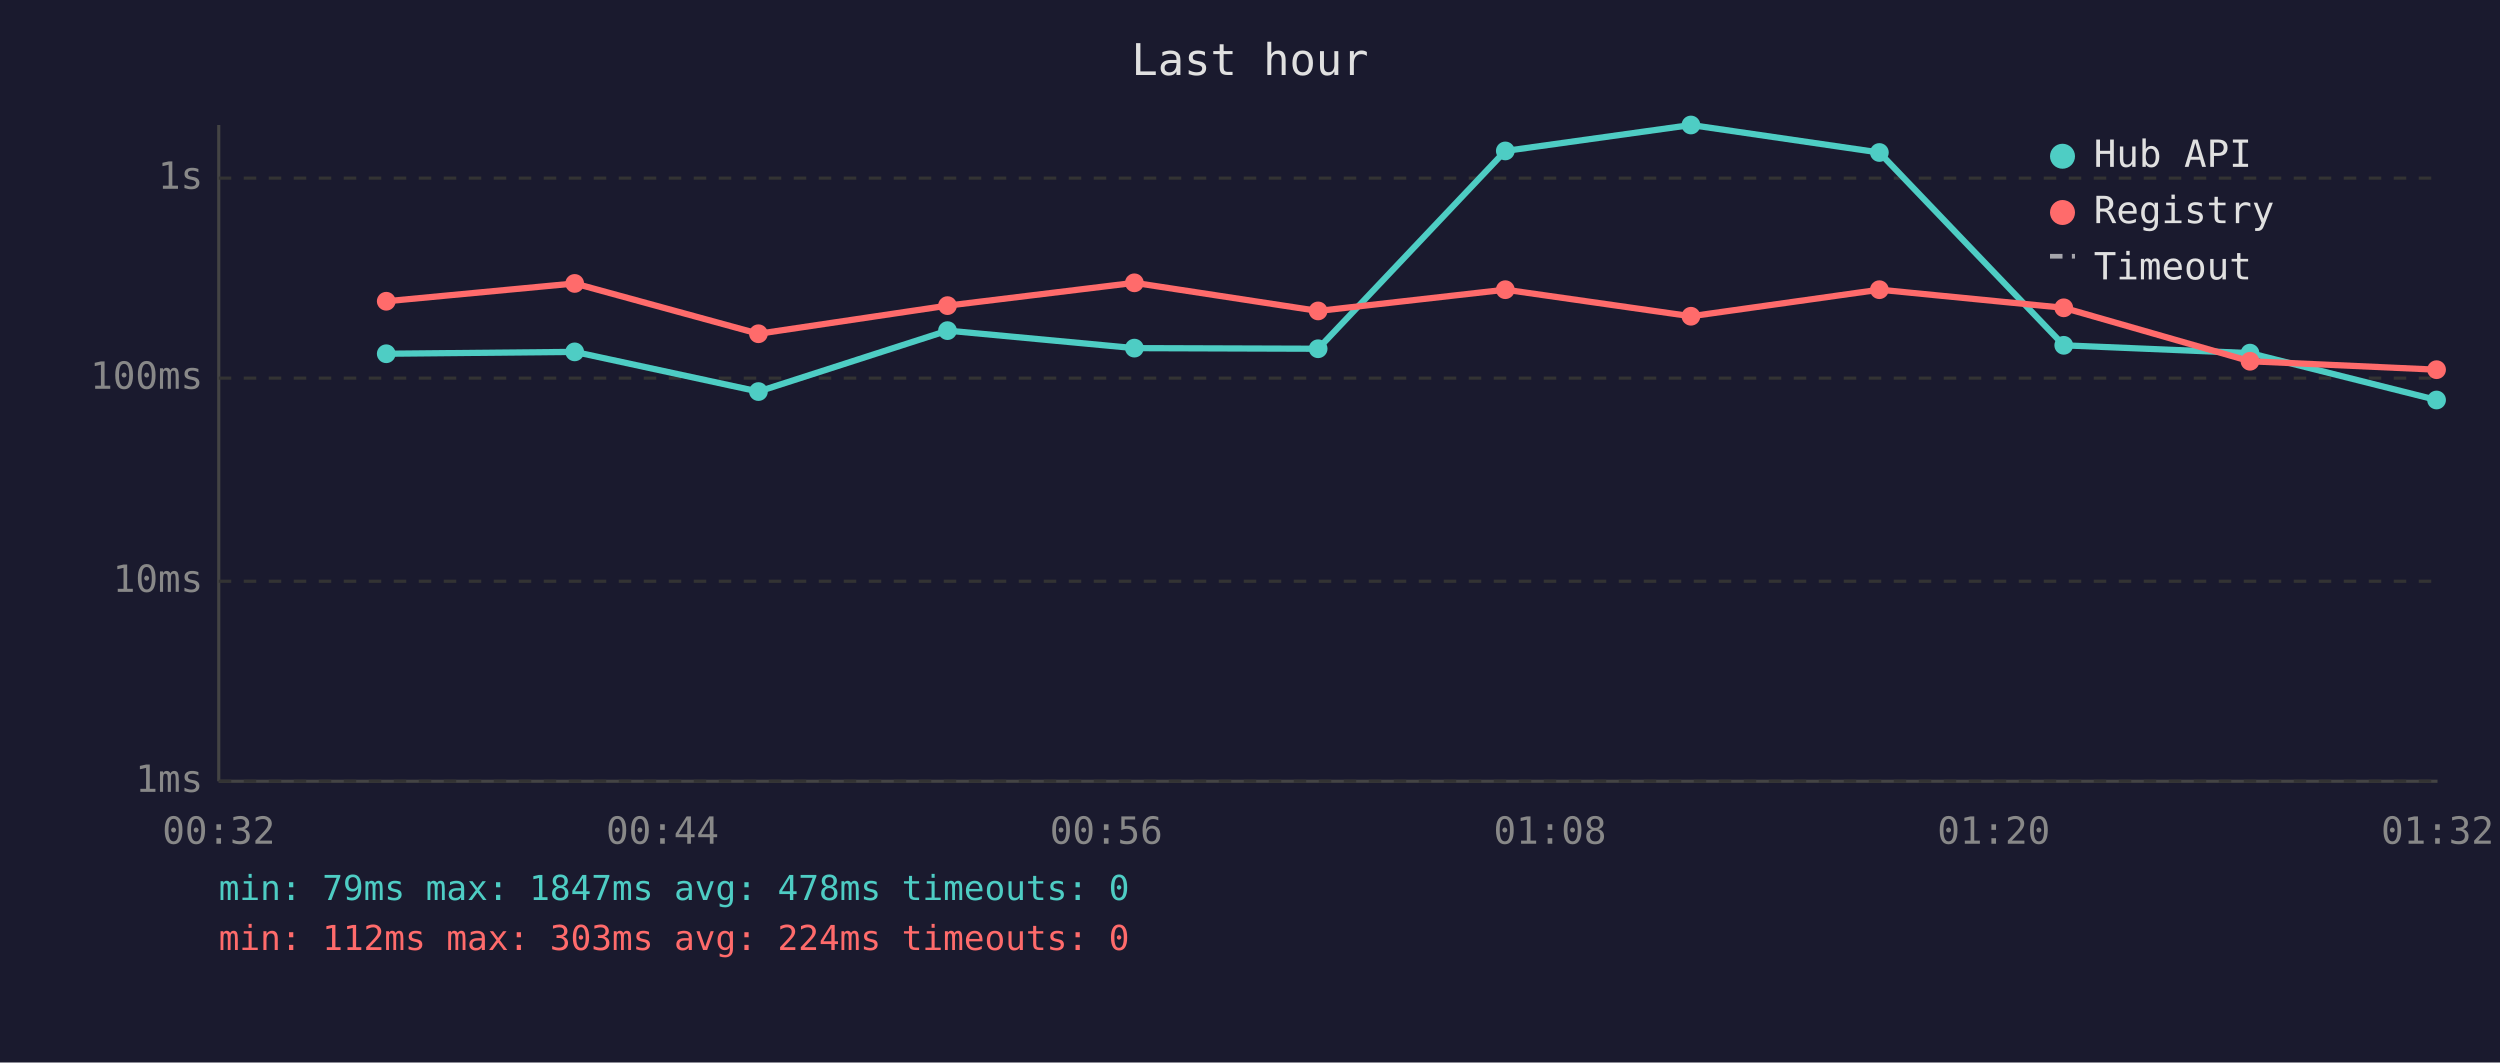
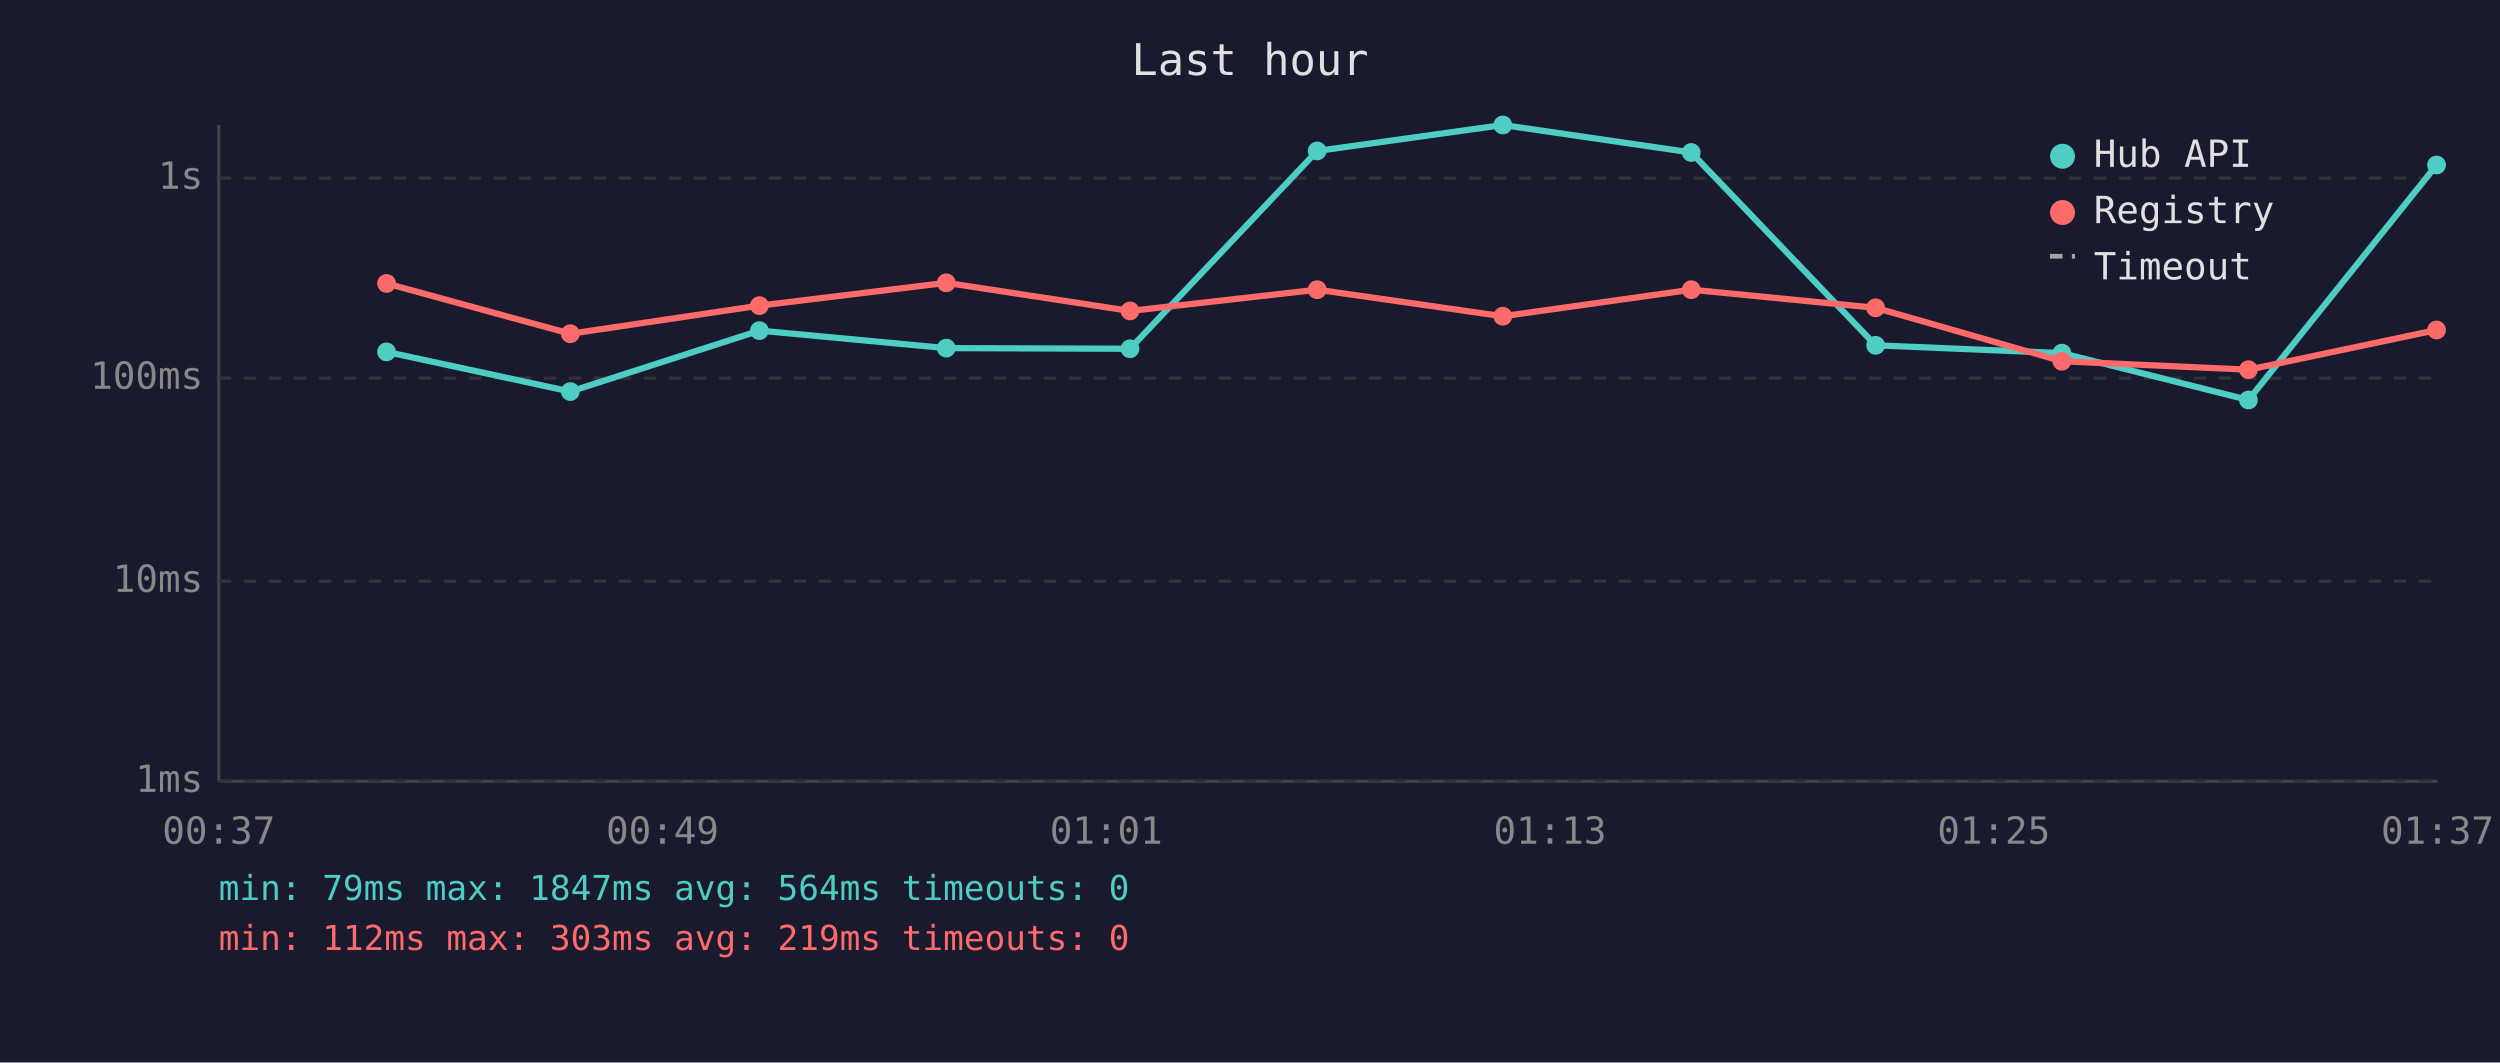
<svg xmlns="http://www.w3.org/2000/svg" viewBox="0 0 800 340" font-family="monospace" font-size="12">
  <rect width="800" height="340" fill="#1a1a2e" />
  <text x="400" y="24" fill="#e0e0e0" font-size="14" text-anchor="middle">Last hour</text>
  <line x1="70" y1="40" x2="70" y2="250" stroke="#444" stroke-width="1" />
  <line x1="70" y1="250" x2="780" y2="250" stroke="#444" stroke-width="1" />
  <line x1="70" y1="250" x2="780" y2="250" stroke="#333" stroke-width="1" stroke-dasharray="4" />
  <text x="65" y="250" fill="#888" text-anchor="end" dominant-baseline="middle">1ms</text>
  <line x1="70" y1="186" x2="780" y2="186" stroke="#333" stroke-width="1" stroke-dasharray="4" />
  <text x="65" y="186" fill="#888" text-anchor="end" dominant-baseline="middle">10ms</text>
  <line x1="70" y1="121" x2="780" y2="121" stroke="#333" stroke-width="1" stroke-dasharray="4" />
  <text x="65" y="121" fill="#888" text-anchor="end" dominant-baseline="middle">100ms</text>
  <line x1="70" y1="57" x2="780" y2="57" stroke="#333" stroke-width="1" stroke-dasharray="4" />
  <text x="65" y="57" fill="#888" text-anchor="end" dominant-baseline="middle">1s</text>
-   <text x="70" y="270" fill="#888" text-anchor="middle">00:32</text>
-   <text x="212" y="270" fill="#888" text-anchor="middle">00:44</text>
-   <text x="354" y="270" fill="#888" text-anchor="middle">00:56</text>
-   <text x="496" y="270" fill="#888" text-anchor="middle">01:08</text>
-   <text x="638" y="270" fill="#888" text-anchor="middle">01:20</text>
-   <text x="780" y="270" fill="#888" text-anchor="middle">01:32</text>
-   <polyline points="123.6,113.2 183.9,112.6 242.7,125.3 303.2,105.8 363.0,111.4 421.8,111.6 481.7,48.3 541.1,40.0 601.4,48.8 660.4,110.5 720.0,113.0 779.7,128.0" fill="none" stroke="#4ecdc4" stroke-width="2" opacity="1" />
-   <circle cx="123.6" cy="113.2" r="3" fill="#4ecdc4" />
-   <circle cx="183.9" cy="112.6" r="3" fill="#4ecdc4" />
-   <circle cx="242.7" cy="125.3" r="3" fill="#4ecdc4" />
-   <circle cx="303.2" cy="105.8" r="3" fill="#4ecdc4" />
-   <circle cx="363.0" cy="111.4" r="3" fill="#4ecdc4" />
-   <circle cx="421.8" cy="111.6" r="3" fill="#4ecdc4" />
-   <circle cx="481.7" cy="48.3" r="3" fill="#4ecdc4" />
-   <circle cx="541.1" cy="40.0" r="3" fill="#4ecdc4" />
-   <circle cx="601.4" cy="48.8" r="3" fill="#4ecdc4" />
-   <circle cx="660.4" cy="110.5" r="3" fill="#4ecdc4" />
-   <circle cx="720.0" cy="113.0" r="3" fill="#4ecdc4" />
-   <circle cx="779.7" cy="128.0" r="3" fill="#4ecdc4" />
-   <polyline points="123.6,96.4 183.9,90.7 242.7,106.8 303.2,97.8 363.0,90.5 421.8,99.5 481.7,92.7 541.1,101.2 601.4,92.7 660.4,98.5 720.0,115.6 779.7,118.3" fill="none" stroke="#ff6b6b" stroke-width="2" opacity="1" />
-   <circle cx="123.6" cy="96.4" r="3" fill="#ff6b6b" />
-   <circle cx="183.9" cy="90.7" r="3" fill="#ff6b6b" />
-   <circle cx="242.7" cy="106.8" r="3" fill="#ff6b6b" />
-   <circle cx="303.2" cy="97.8" r="3" fill="#ff6b6b" />
-   <circle cx="363.0" cy="90.5" r="3" fill="#ff6b6b" />
-   <circle cx="421.8" cy="99.5" r="3" fill="#ff6b6b" />
-   <circle cx="481.7" cy="92.7" r="3" fill="#ff6b6b" />
-   <circle cx="541.1" cy="101.2" r="3" fill="#ff6b6b" />
-   <circle cx="601.4" cy="92.7" r="3" fill="#ff6b6b" />
-   <circle cx="660.4" cy="98.5" r="3" fill="#ff6b6b" />
-   <circle cx="720.0" cy="115.6" r="3" fill="#ff6b6b" />
-   <circle cx="779.7" cy="118.3" r="3" fill="#ff6b6b" />
+   <text x="70" y="270" fill="#888" text-anchor="middle">00:37</text>
+   <text x="212" y="270" fill="#888" text-anchor="middle">00:49</text>
+   <text x="354" y="270" fill="#888" text-anchor="middle">01:01</text>
+   <text x="496" y="270" fill="#888" text-anchor="middle">01:13</text>
+   <text x="638" y="270" fill="#888" text-anchor="middle">01:25</text>
+   <text x="780" y="270" fill="#888" text-anchor="middle">01:37</text>
+   <polyline points="123.7,112.6 182.5,125.3 243.0,105.8 302.8,111.4 361.6,111.6 421.5,48.3 480.9,40.0 541.2,48.8 600.2,110.5 659.8,113.0 719.5,128.0 779.7,52.8" fill="none" stroke="#4ecdc4" stroke-width="2" opacity="1" />
+   <circle cx="123.7" cy="112.6" r="3" fill="#4ecdc4" />
+   <circle cx="182.5" cy="125.3" r="3" fill="#4ecdc4" />
+   <circle cx="243.0" cy="105.8" r="3" fill="#4ecdc4" />
+   <circle cx="302.8" cy="111.4" r="3" fill="#4ecdc4" />
+   <circle cx="361.6" cy="111.6" r="3" fill="#4ecdc4" />
+   <circle cx="421.5" cy="48.3" r="3" fill="#4ecdc4" />
+   <circle cx="480.9" cy="40.0" r="3" fill="#4ecdc4" />
+   <circle cx="541.2" cy="48.8" r="3" fill="#4ecdc4" />
+   <circle cx="600.2" cy="110.5" r="3" fill="#4ecdc4" />
+   <circle cx="659.8" cy="113.0" r="3" fill="#4ecdc4" />
+   <circle cx="719.5" cy="128.0" r="3" fill="#4ecdc4" />
+   <circle cx="779.7" cy="52.8" r="3" fill="#4ecdc4" />
+   <polyline points="123.7,90.7 182.5,106.8 243.0,97.8 302.8,90.5 361.6,99.5 421.5,92.7 480.9,101.2 541.2,92.7 600.2,98.5 659.8,115.6 719.5,118.3 779.7,105.6" fill="none" stroke="#ff6b6b" stroke-width="2" opacity="1" />
+   <circle cx="123.7" cy="90.7" r="3" fill="#ff6b6b" />
+   <circle cx="182.5" cy="106.8" r="3" fill="#ff6b6b" />
+   <circle cx="243.0" cy="97.8" r="3" fill="#ff6b6b" />
+   <circle cx="302.8" cy="90.5" r="3" fill="#ff6b6b" />
+   <circle cx="361.6" cy="99.5" r="3" fill="#ff6b6b" />
+   <circle cx="421.5" cy="92.7" r="3" fill="#ff6b6b" />
+   <circle cx="480.9" cy="101.2" r="3" fill="#ff6b6b" />
+   <circle cx="541.2" cy="92.7" r="3" fill="#ff6b6b" />
+   <circle cx="600.2" cy="98.5" r="3" fill="#ff6b6b" />
+   <circle cx="659.8" cy="115.6" r="3" fill="#ff6b6b" />
+   <circle cx="719.5" cy="118.3" r="3" fill="#ff6b6b" />
+   <circle cx="779.7" cy="105.6" r="3" fill="#ff6b6b" />
  <circle cx="660" cy="50" r="4" fill="#4ecdc4" />
  <text x="670" y="50" fill="#e0e0e0" dominant-baseline="middle">Hub API</text>
  <circle cx="660" cy="68" r="4" fill="#ff6b6b" />
  <text x="670" y="68" fill="#e0e0e0" dominant-baseline="middle">Registry</text>
  <line x1="656" y1="82" x2="664" y2="82" stroke="#e0e0e0" stroke-width="1.5" stroke-dasharray="4,3" opacity="0.7" />
  <text x="670" y="86" fill="#e0e0e0" dominant-baseline="middle">Timeout</text>
-   <text x="70" y="288" fill="#4ecdc4" font-size="11">min: 79ms  max: 1847ms  avg: 478ms  timeouts: 0</text>
-   <text x="70" y="304" fill="#ff6b6b" font-size="11">min: 112ms  max: 303ms  avg: 224ms  timeouts: 0</text>
+   <text x="70" y="288" fill="#4ecdc4" font-size="11">min: 79ms  max: 1847ms  avg: 564ms  timeouts: 0</text>
+   <text x="70" y="304" fill="#ff6b6b" font-size="11">min: 112ms  max: 303ms  avg: 219ms  timeouts: 0</text>
</svg>
